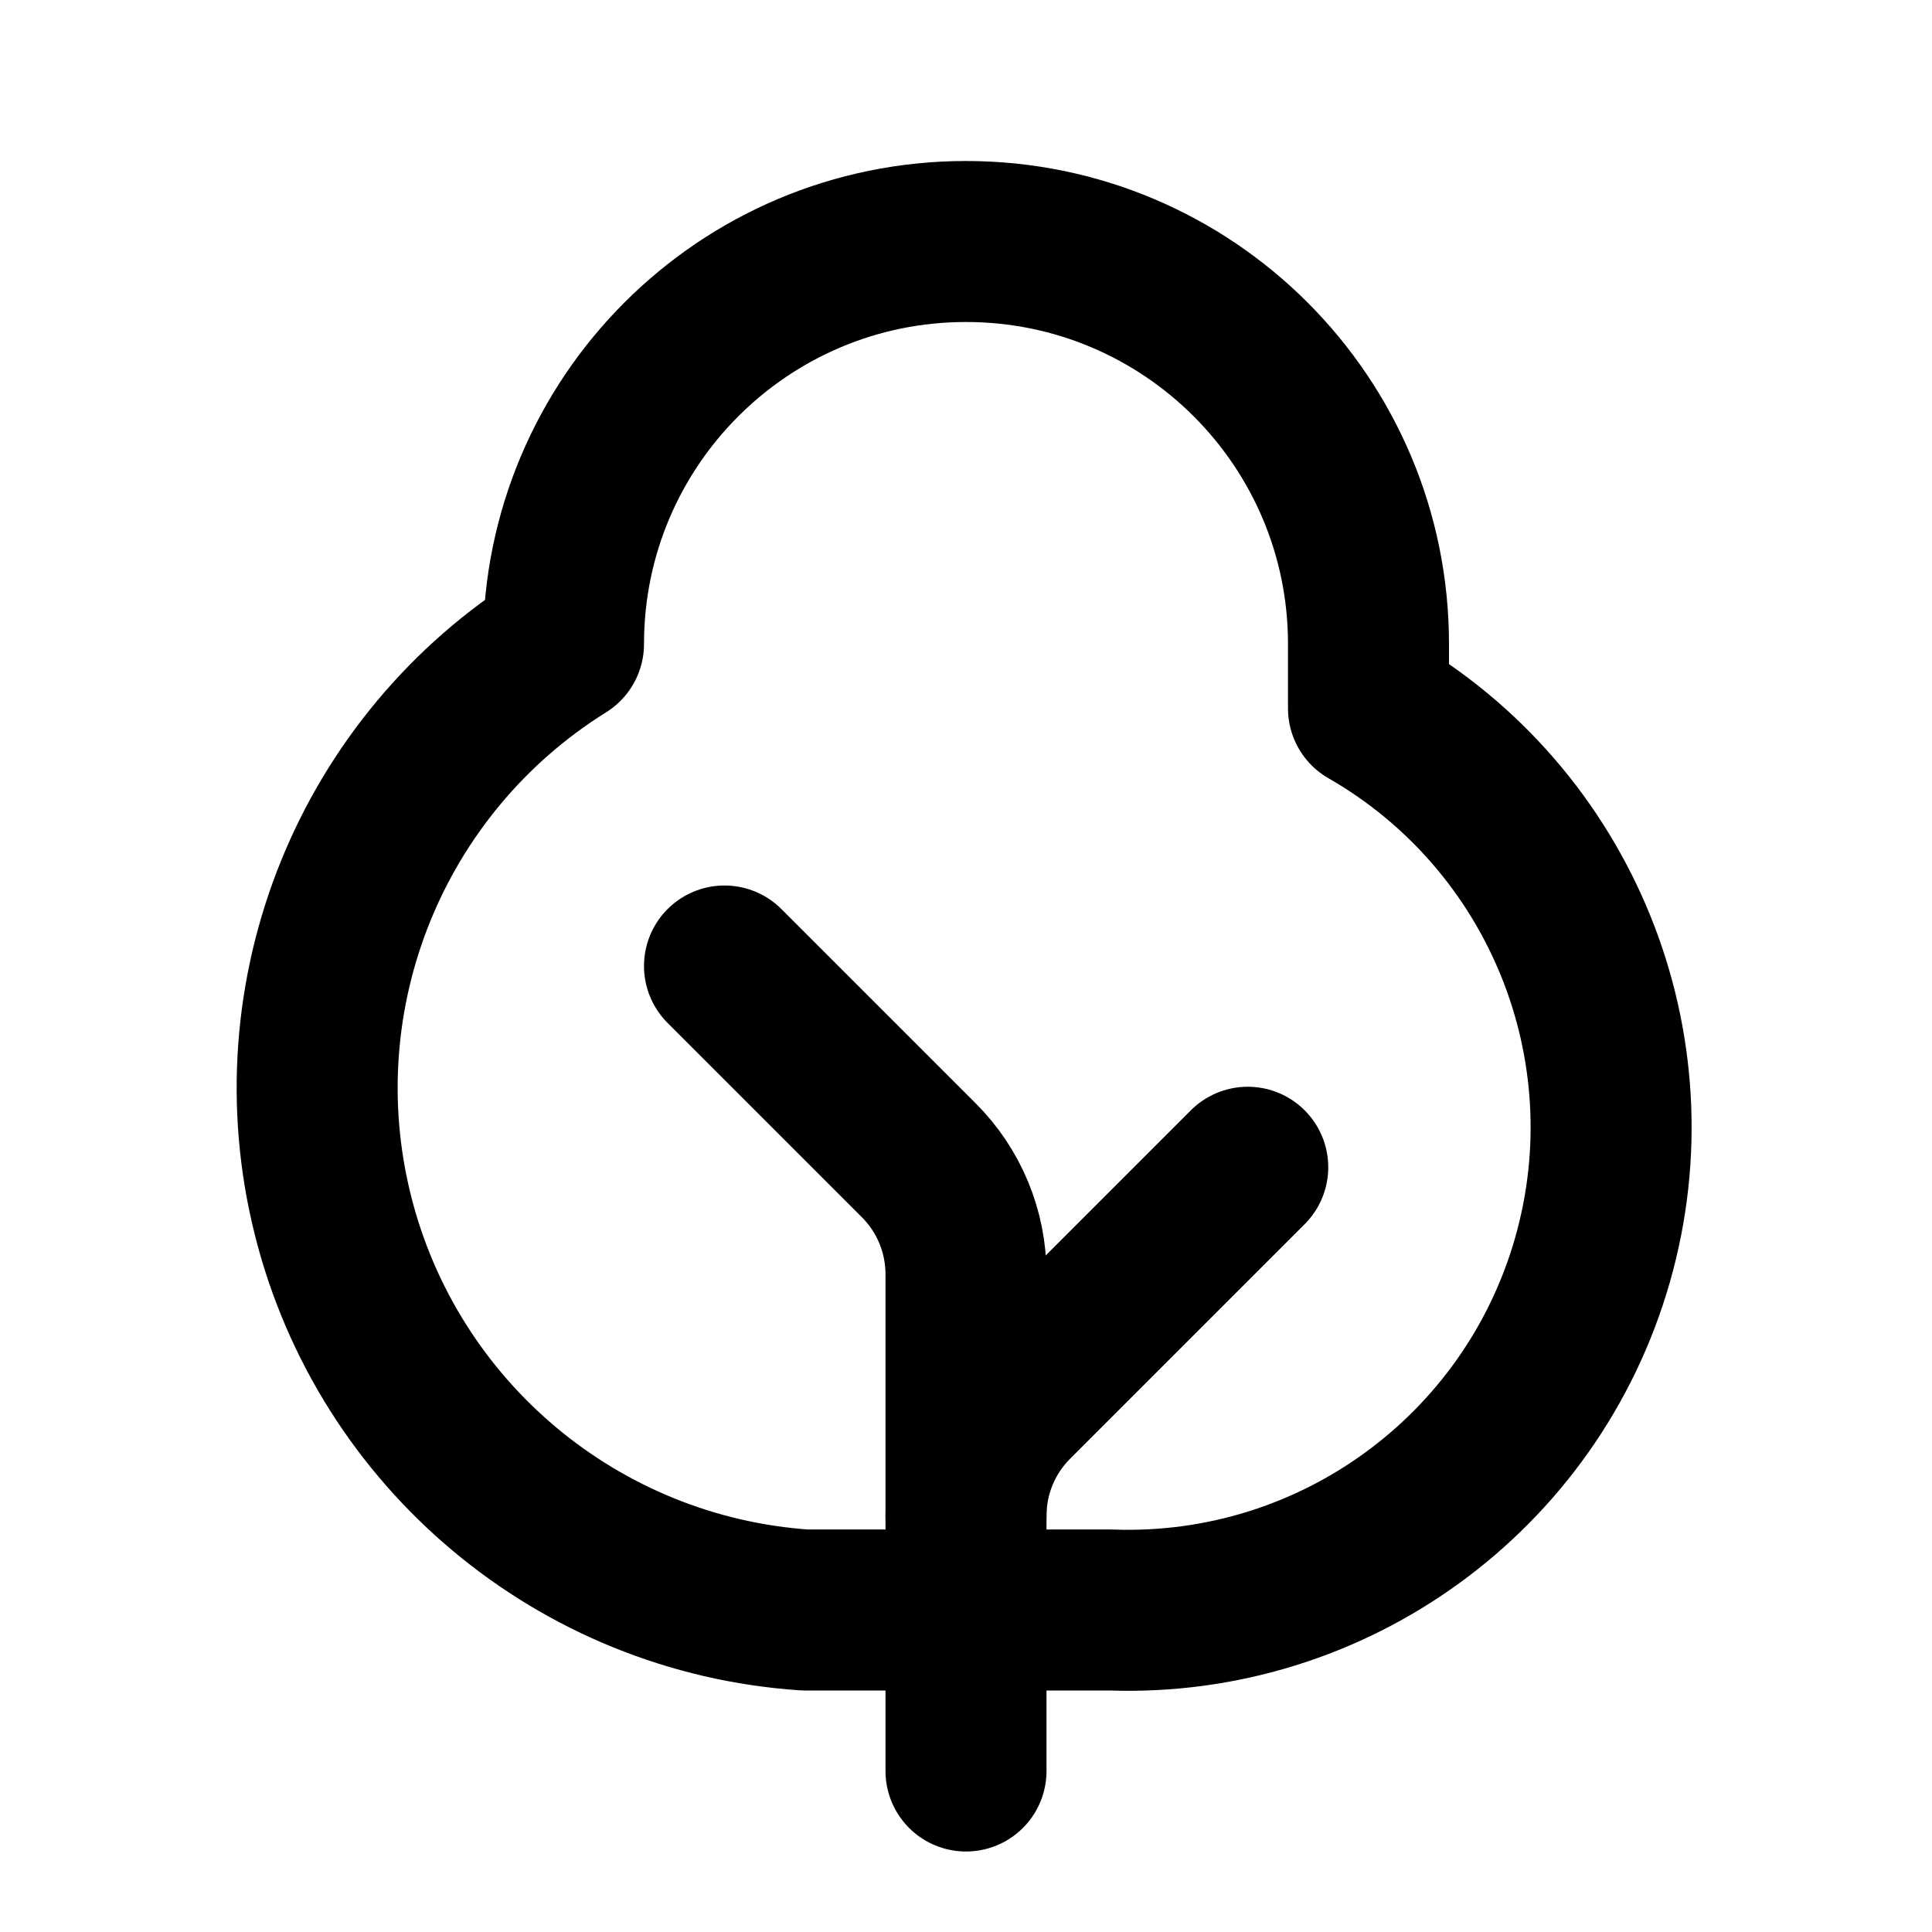
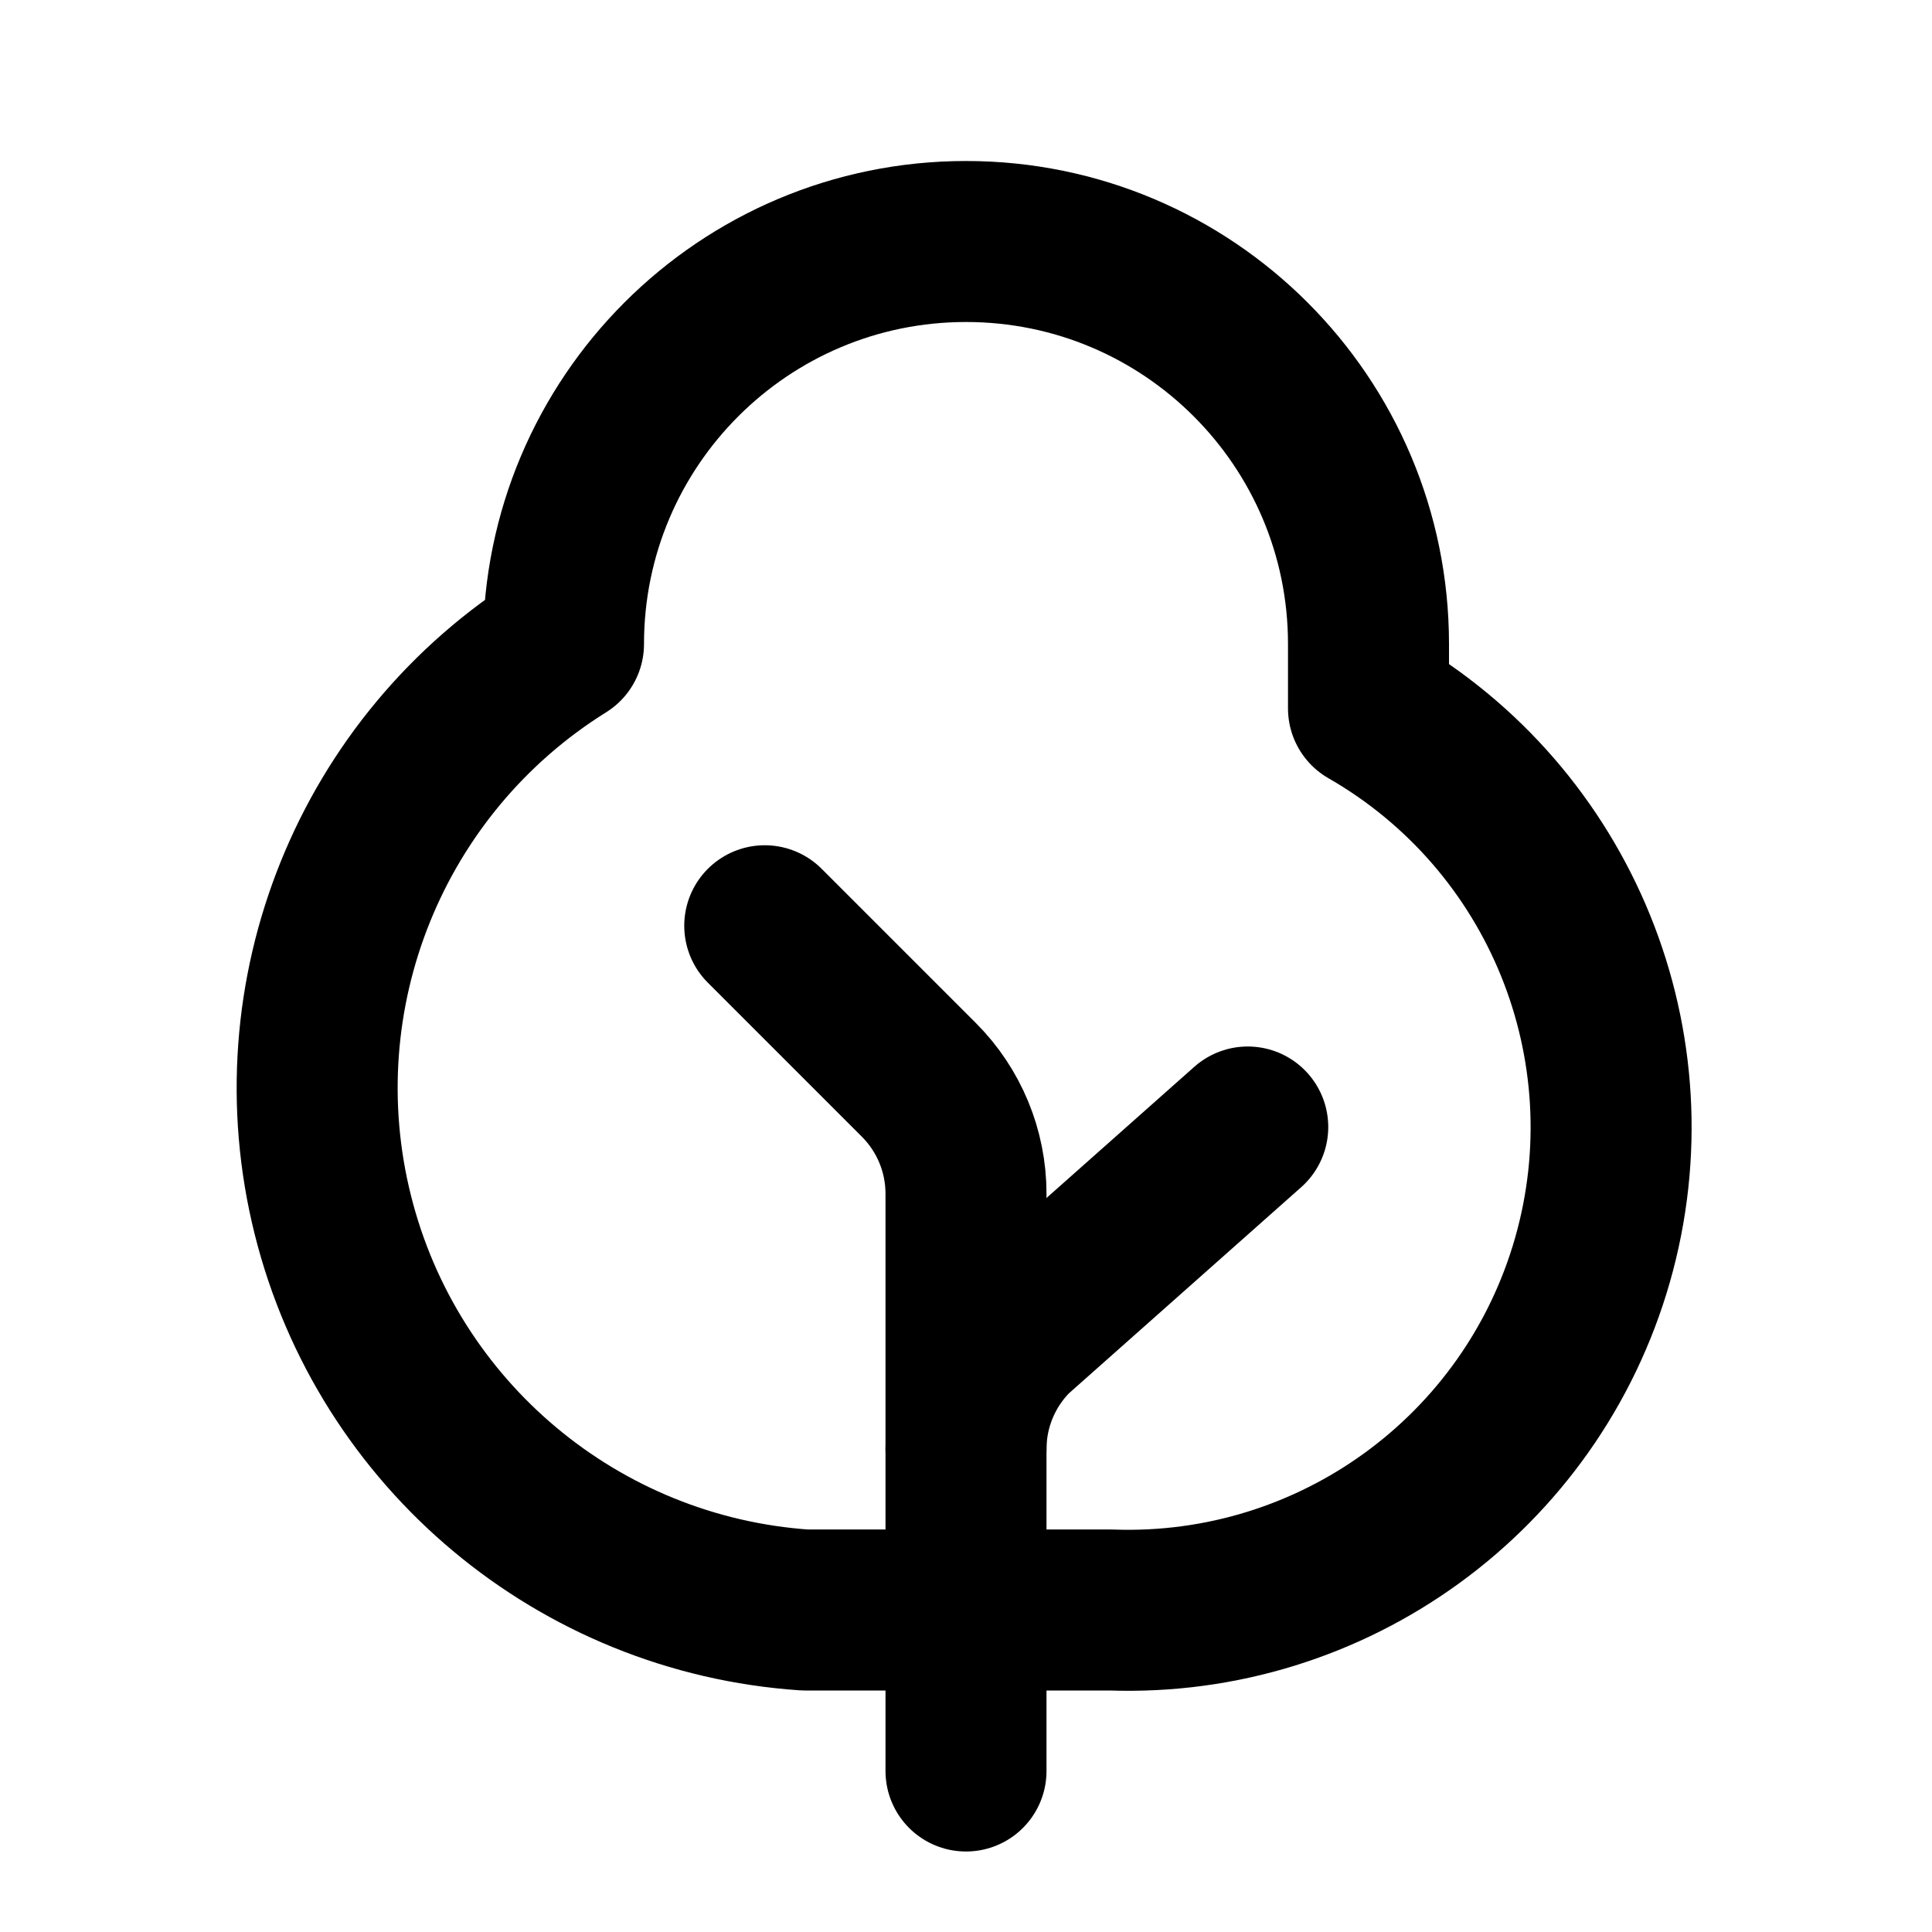
<svg xmlns="http://www.w3.org/2000/svg" width="24" height="24" viewBox="0 0 24 24" fill="none" stroke="currentColor" stroke-width="2" stroke-linecap="round" stroke-linejoin="round">
-   <path d="M12 22v-6.172a2 2 0 0 0-.586-1.414L9 12" />
-   <path d="m15.5 14.5-2.914 2.914A2 2 0 0 0 12 18.828" />
+   <path d="M12 22v-7.172a2 2 0 0 0-.586-1.414L9.5 11.5" />
+   <path d="m15.5 14-2.914 2.586A2 2 0 0 0 12 18" />
  <path d="M17 8.8A6 6 0 0 1 13.8 20H10A6.5 6.5 0 0 1 7 8a5 5 0 0 1 10 0z" />
</svg>
